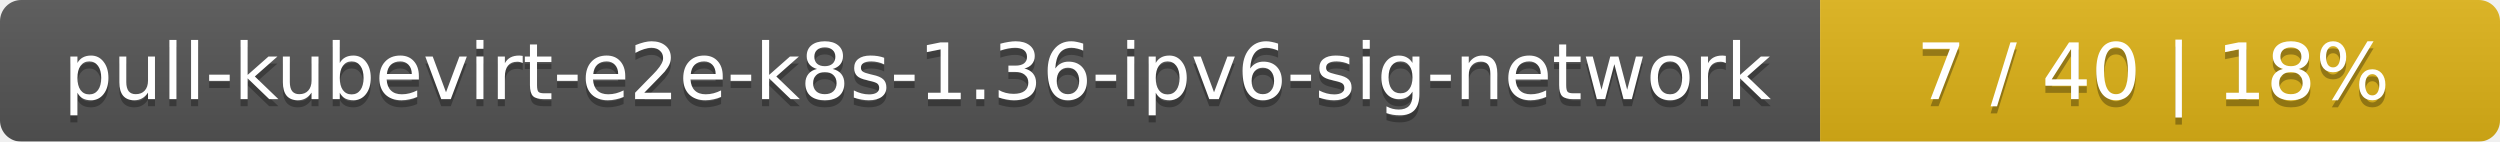
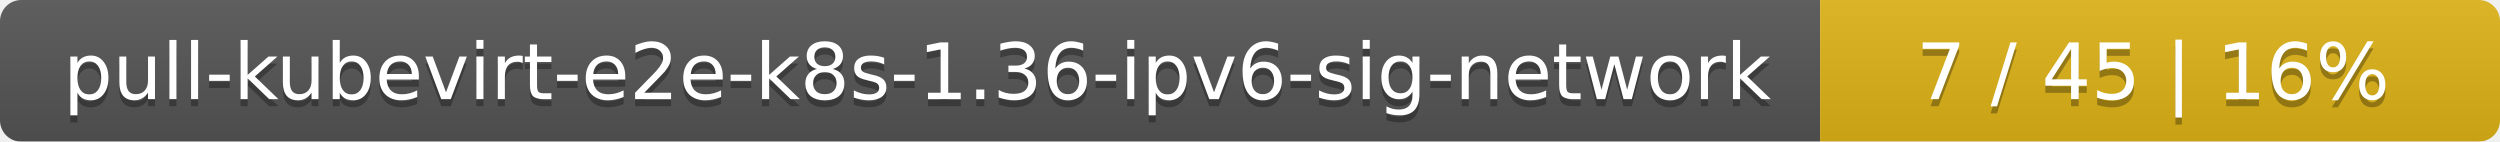
<svg xmlns="http://www.w3.org/2000/svg" width="353" height="20">
  <linearGradient id="smooth" x2="0" y2="100%">
    <stop offset="0" stop-color="#bbb" stop-opacity=".1" />
    <stop offset="1" stop-opacity=".1" />
  </linearGradient>
  <mask id="round">
    <rect width="353" height="20" rx="3" fill="#fff" />
  </mask>
  <g mask="url(#round)">
    <rect width="257" height="20" fill="#555" />
    <rect x="257" width="96" height="20" fill="#dfb317" />
    <rect width="353" height="20" fill="url(#smooth)" />
  </g>
  <g fill="#fff" text-anchor="middle" font-family="DejaVu Sans,Verdana,Geneva,sans-serif" font-size="11">
    <text x="129.5" y="15" fill="#010101" fill-opacity=".3">pull-kubevirt-e2e-k8s-1.36-ipv6-sig-network</text>
    <text x="129.5" y="14">pull-kubevirt-e2e-k8s-1.36-ipv6-sig-network</text>
-     <text x="304" y="15" fill="#010101" fill-opacity=".3">7 / 40    |    18%</text>
-     <text x="304" y="14">7 / 40    |    18%</text>
+     <text x="304" y="15" fill="#010101" fill-opacity=".3">7 / 45    |    16%</text>
+     <text x="304" y="14">7 / 45    |    16%</text>
  </g>
</svg>
